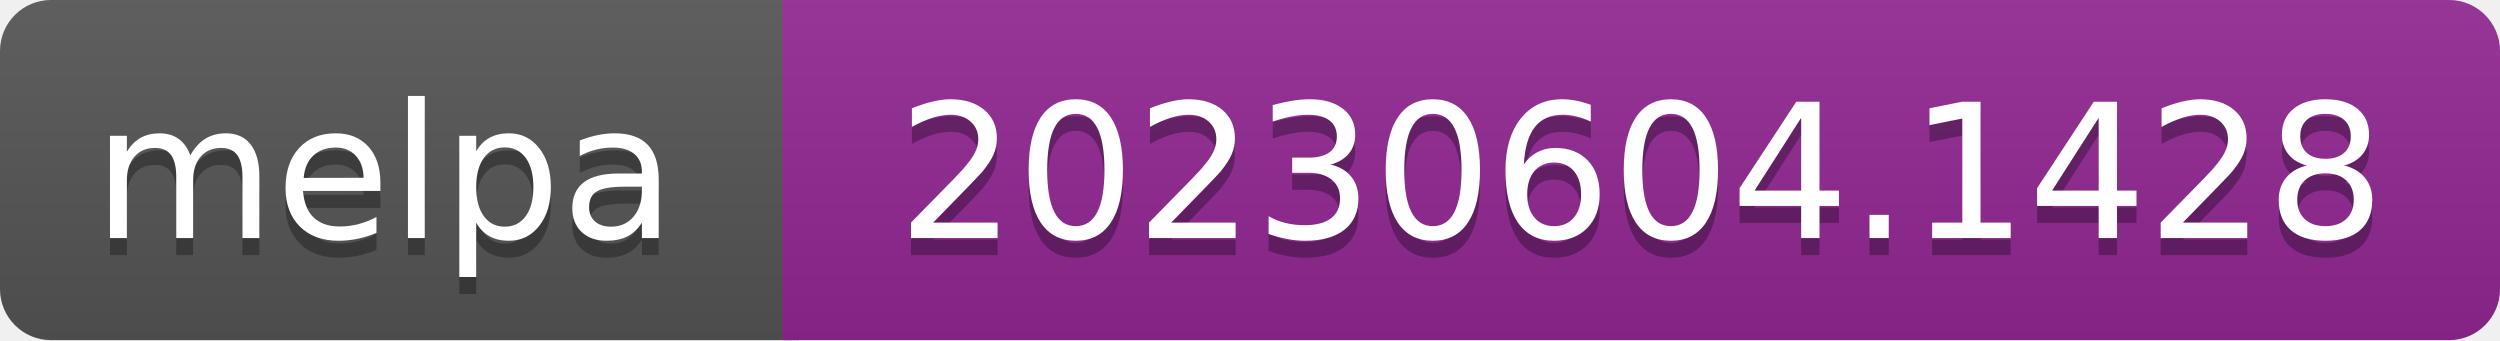
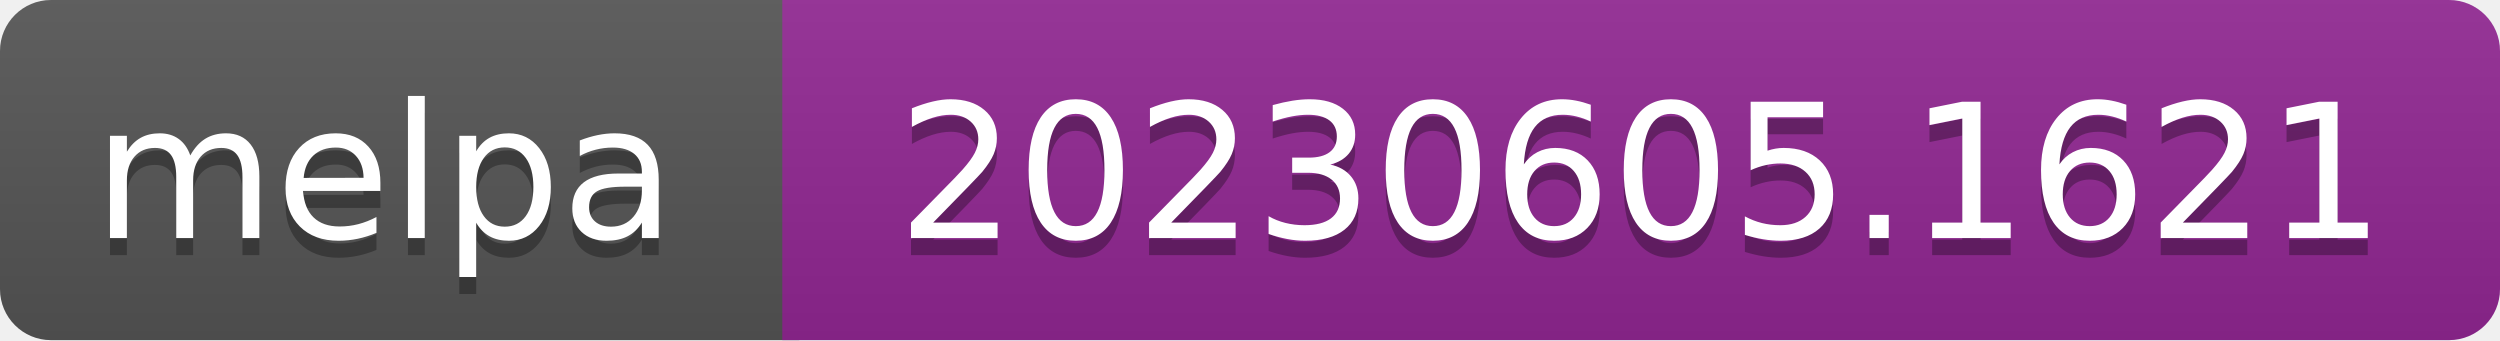
- <svg xmlns="http://www.w3.org/2000/svg" width="147" height="20" role="img" aria-label="melpa: 20230604.1428">
+ <svg xmlns="http://www.w3.org/2000/svg" width="147" height="20" role="img" aria-label="melpa: 20230605.1621">
  <linearGradient id="s" x2="0" y2="100%">
    <stop offset="0" stop-color="#bbb" stop-opacity=".1" />
    <stop offset="1" stop-opacity=".1" />
  </linearGradient>
  <clipPath id="r">
    <rect width="147" height="20" rx="3" fill="#fff" />
  </clipPath>
  <g clip-path="url(#r)">
    <rect width="47" height="20" fill="#555" />
    <rect x="46" width="147" height="20" fill="#922793" />
    <rect width="147" height="20" fill="url(#s)" />
  </g>
  <g fill="#fff" text-anchor="middle" font-family="Verdana,Geneva,DejaVu Sans,sans-serif" font-size="110" text-rendering="geometricPrecision">
    <text aria-hidden="true" x="226" y="150" fill="#010101" fill-opacity=".3" transform="scale(.1)" textLength="343">melpa</text>
    <text x="226" y="140" transform="scale(.1)" fill="#fff" textLength="343">melpa</text>
-     <text aria-hidden="true" x="965" y="150" fill="#010101" fill-opacity=".3" transform="scale(.1)" textLength="875">20230604.1428</text>
-     <text x="965" y="140" transform="scale(.1)" fill="#fff" textLength="875">20230604.1428</text>
+     <text aria-hidden="true" x="965" y="150" fill="#010101" fill-opacity=".3" transform="scale(.1)" textLength="875">20230605.1621</text>
+     <text x="965" y="140" transform="scale(.1)" fill="#fff" textLength="875">20230605.1621</text>
  </g>
</svg>
